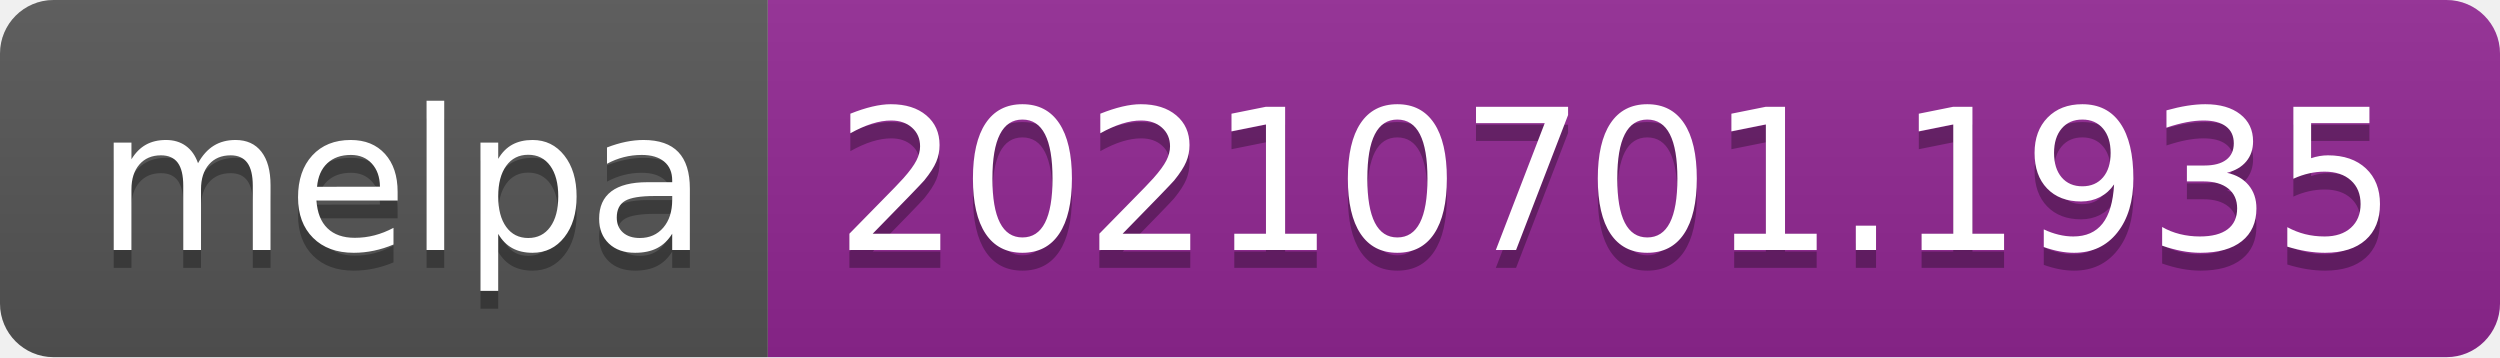
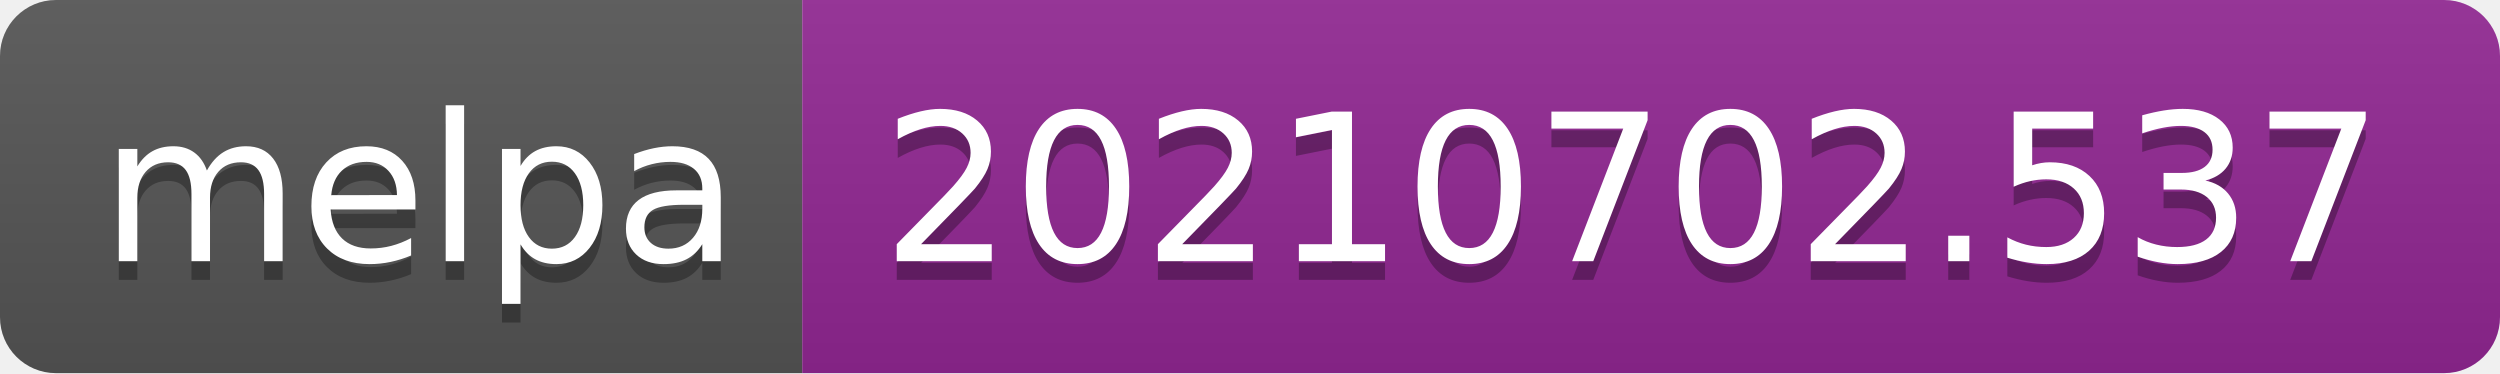
- <svg xmlns="http://www.w3.org/2000/svg" width="140" height="20" role="img" aria-label="melpa: 20210701.1935">
+ <svg xmlns="http://www.w3.org/2000/svg" width="134" height="20" role="img" aria-label="melpa: 20210702.537">
  <linearGradient id="s" x2="0" y2="100%">
    <stop offset="0" stop-color="#bbb" stop-opacity=".1" />
    <stop offset="1" stop-opacity=".1" />
  </linearGradient>
  <clipPath id="r">
-     <rect width="140" height="20" rx="3" fill="#fff" />
+     <rect width="134" height="20" rx="3" fill="#fff" />
  </clipPath>
  <g clip-path="url(#r)">
    <rect width="43" height="20" fill="#555" />
-     <rect x="43" width="97" height="20" fill="#922793" />
-     <rect width="140" height="20" fill="url(#s)" />
+     <rect x="43" width="91" height="20" fill="#922793" />
+     <rect width="134" height="20" fill="url(#s)" />
  </g>
  <g fill="#fff" text-anchor="middle" font-family="Verdana,Geneva,DejaVu Sans,sans-serif" text-rendering="geometricPrecision" font-size="110">
    <text aria-hidden="true" x="225" y="150" fill="#010101" fill-opacity=".3" transform="scale(.1)" textLength="330">melpa</text>
    <text x="225" y="140" transform="scale(.1)" fill="#fff" textLength="330">melpa</text>
-     <text aria-hidden="true" x="905" y="150" fill="#010101" fill-opacity=".3" transform="scale(.1)" textLength="870">20210701.1935</text>
-     <text x="905" y="140" transform="scale(.1)" fill="#fff" textLength="870">20210701.1935</text>
+     <text aria-hidden="true" x="875" y="150" fill="#010101" fill-opacity=".3" transform="scale(.1)" textLength="810">20210702.537</text>
+     <text x="875" y="140" transform="scale(.1)" fill="#fff" textLength="810">20210702.537</text>
  </g>
</svg>
